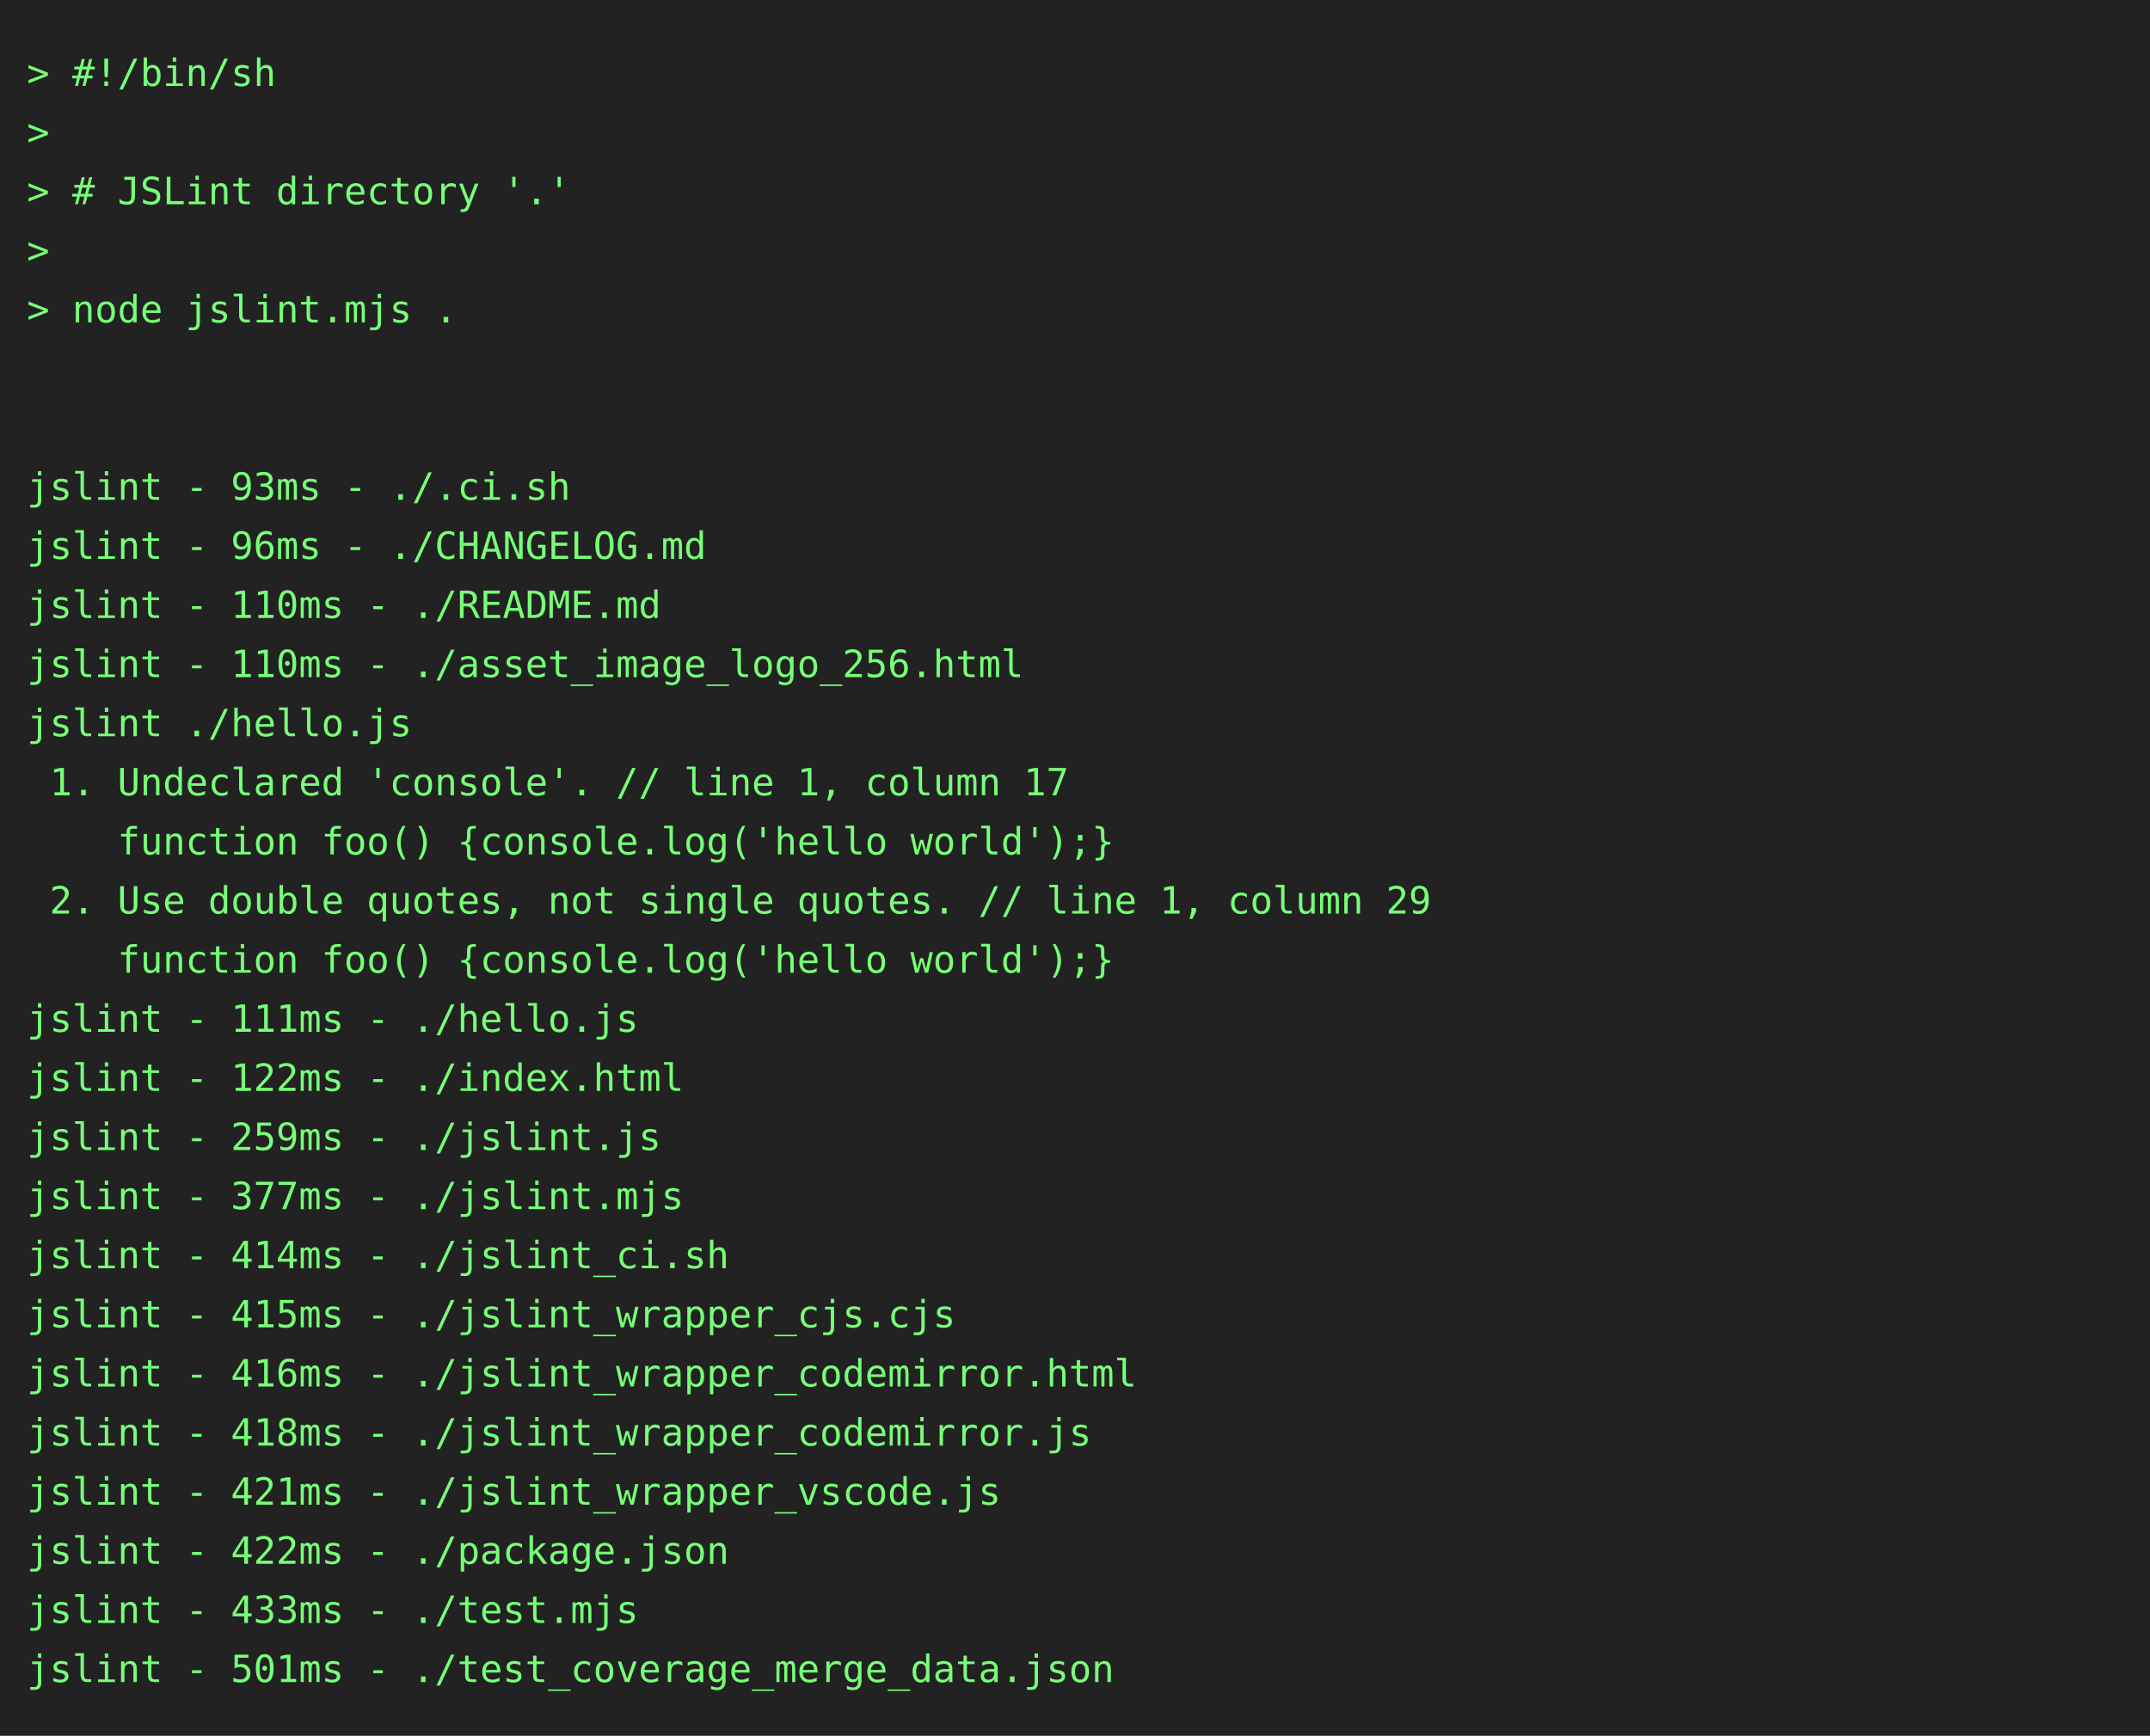
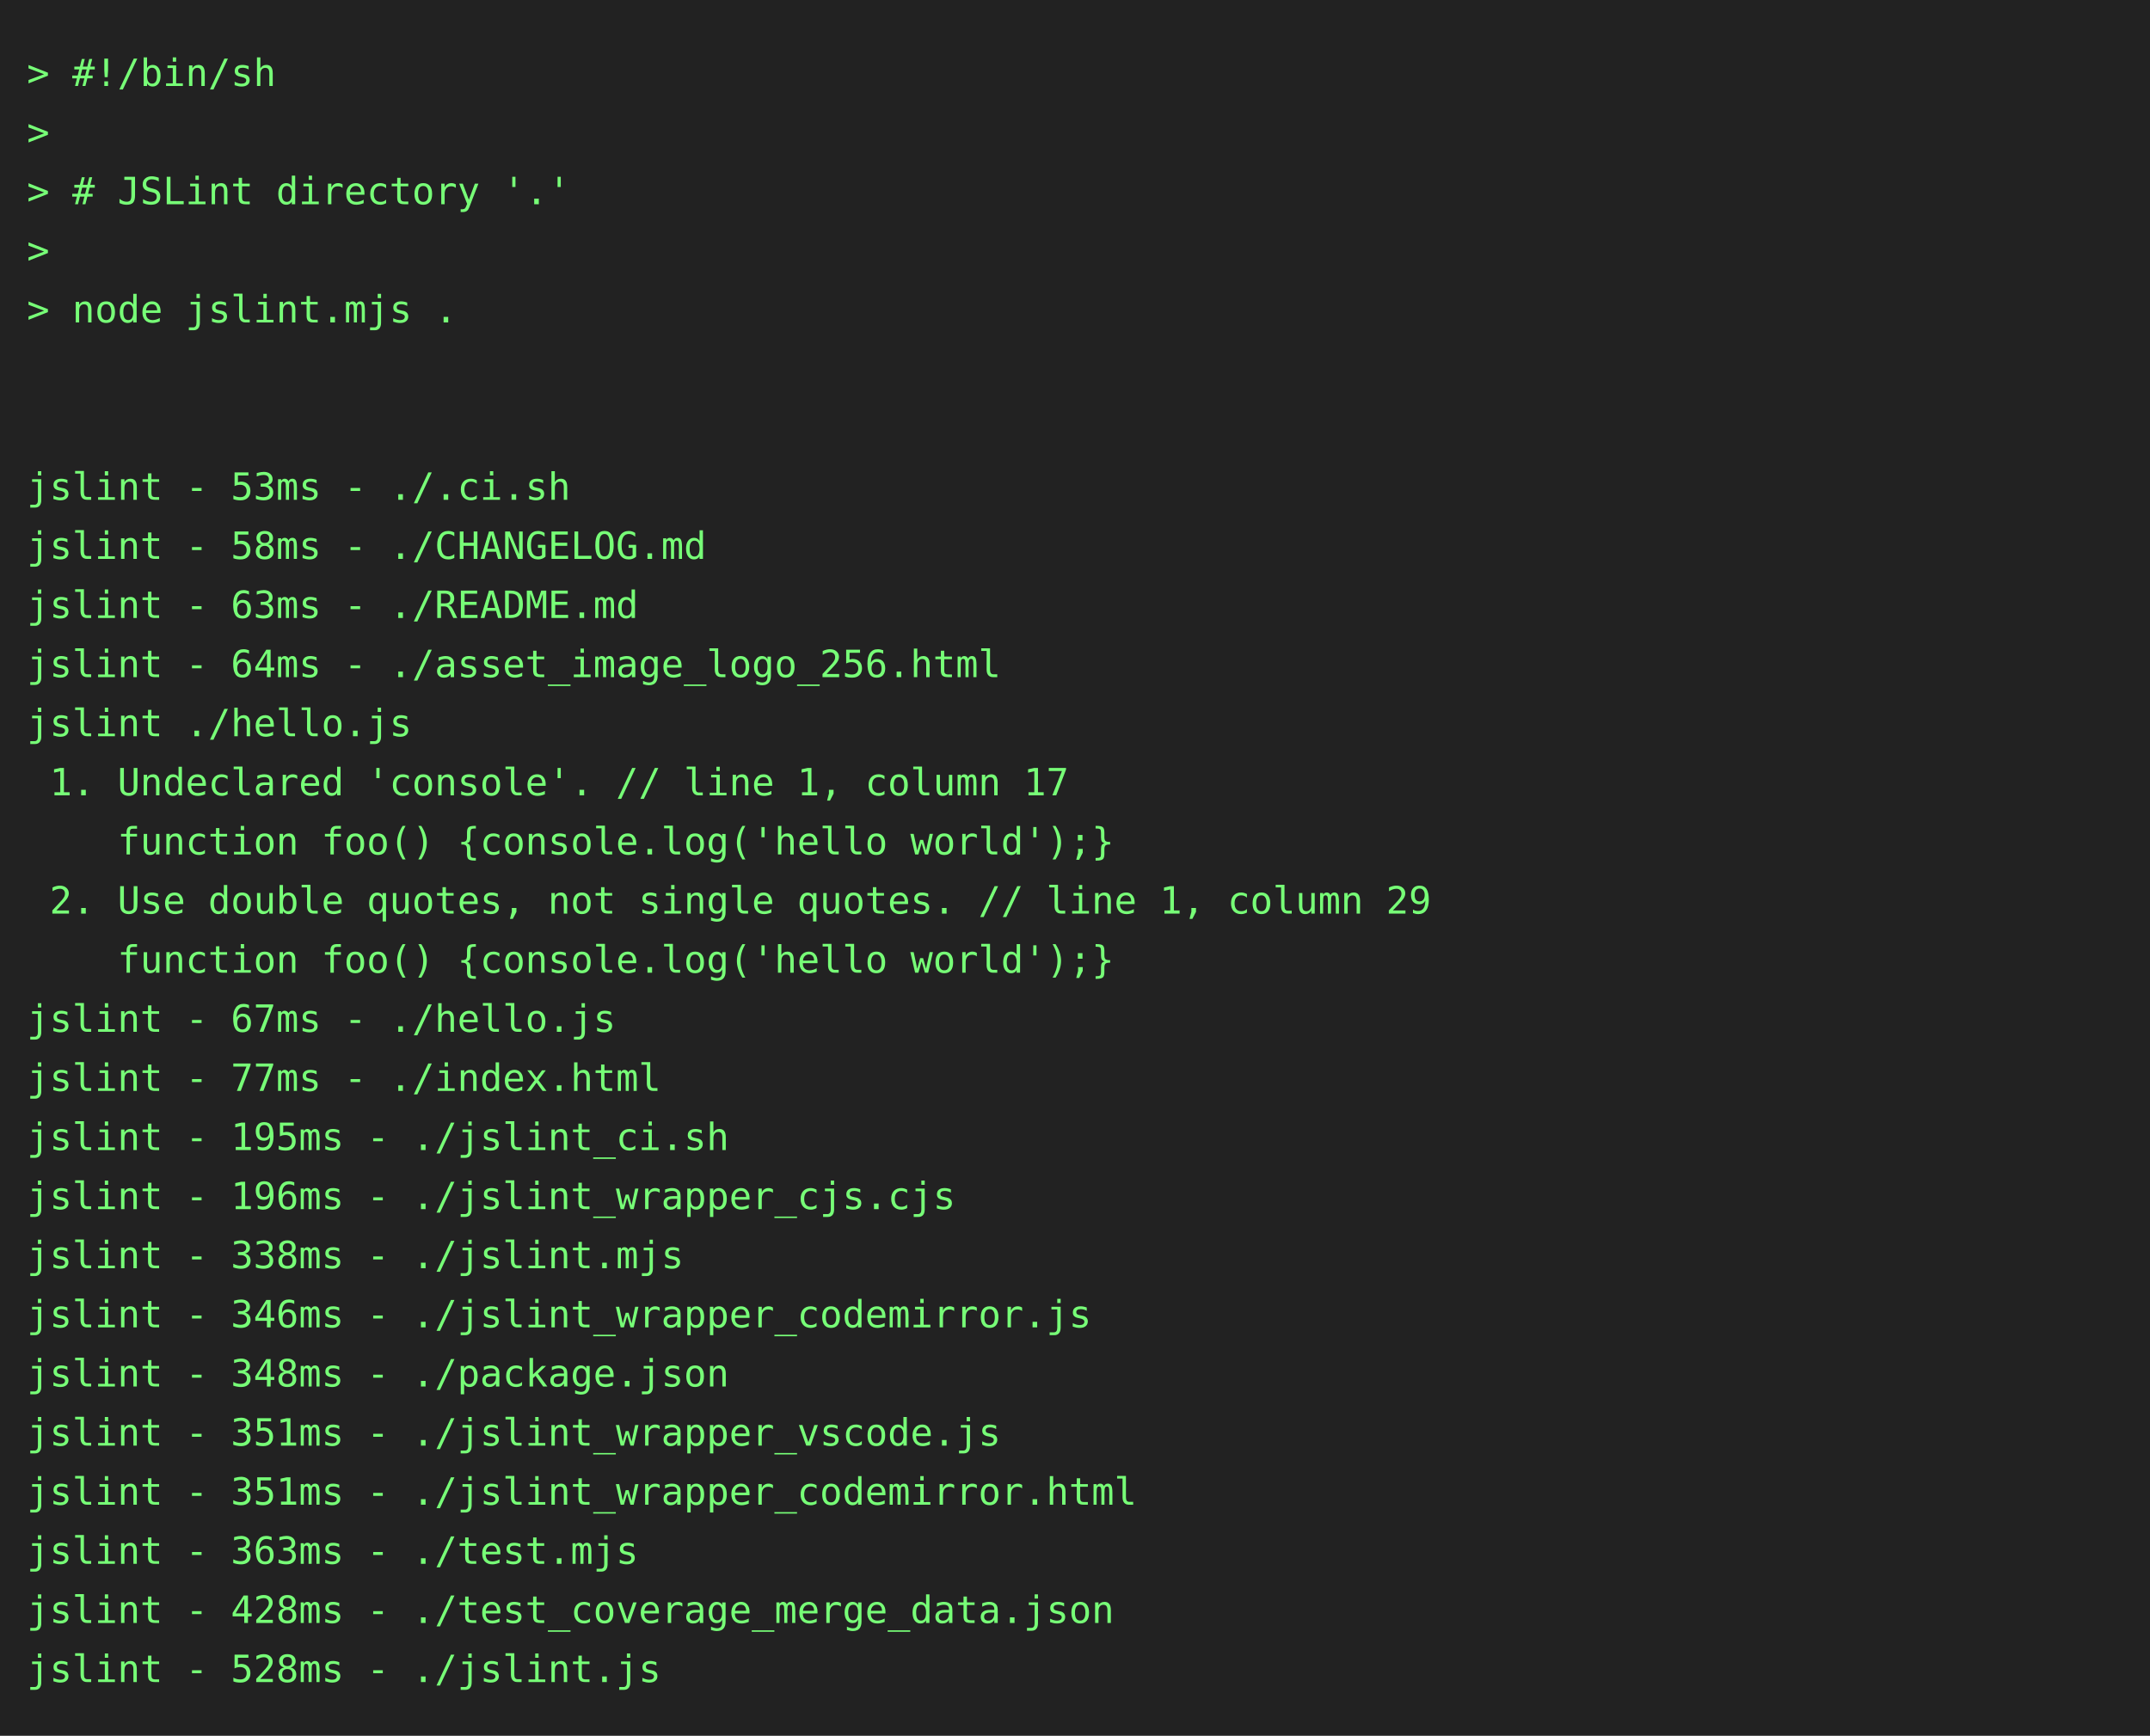
<svg xmlns="http://www.w3.org/2000/svg" height="646" width="800">
  <rect height="646" fill="#222" width="800" />
  <text fill="#7f7" font-family="consolas, menlo, monospace" font-size="14" xml:space="preserve">
    <tspan lengthAdjust="spacingAndGlyphs" textLength="768" x="10" y="32">&gt; #!/bin/sh                                                                                      </tspan>
    <tspan lengthAdjust="spacingAndGlyphs" textLength="768" x="10" y="54">&gt;                                                                                                </tspan>
    <tspan lengthAdjust="spacingAndGlyphs" textLength="768" x="10" y="76">&gt; # JSLint directory '.'                                                                         </tspan>
    <tspan lengthAdjust="spacingAndGlyphs" textLength="768" x="10" y="98">&gt;                                                                                                </tspan>
    <tspan lengthAdjust="spacingAndGlyphs" textLength="768" x="10" y="120">&gt; node jslint.mjs .                                                                              </tspan>
    <tspan lengthAdjust="spacingAndGlyphs" textLength="768" x="10" y="142">                                                                                                 </tspan>
    <tspan lengthAdjust="spacingAndGlyphs" textLength="768" x="10" y="164">                                                                                                 </tspan>
-     <tspan lengthAdjust="spacingAndGlyphs" textLength="768" x="10" y="186">jslint - 93ms - ./.ci.sh                                                                         </tspan>
-     <tspan lengthAdjust="spacingAndGlyphs" textLength="768" x="10" y="208">jslint - 96ms - ./CHANGELOG.md                                                                   </tspan>
-     <tspan lengthAdjust="spacingAndGlyphs" textLength="768" x="10" y="230">jslint - 110ms - ./README.md                                                                     </tspan>
-     <tspan lengthAdjust="spacingAndGlyphs" textLength="768" x="10" y="252">jslint - 110ms - ./asset_image_logo_256.html                                                     </tspan>
+     <tspan lengthAdjust="spacingAndGlyphs" textLength="768" x="10" y="186">jslint - 53ms - ./.ci.sh                                                                         </tspan>
+     <tspan lengthAdjust="spacingAndGlyphs" textLength="768" x="10" y="208">jslint - 58ms - ./CHANGELOG.md                                                                   </tspan>
+     <tspan lengthAdjust="spacingAndGlyphs" textLength="768" x="10" y="230">jslint - 63ms - ./README.md                                                                      </tspan>
+     <tspan lengthAdjust="spacingAndGlyphs" textLength="768" x="10" y="252">jslint - 64ms - ./asset_image_logo_256.html                                                      </tspan>
    <tspan lengthAdjust="spacingAndGlyphs" textLength="768" x="10" y="274">jslint ./hello.js                                                                                </tspan>
    <tspan lengthAdjust="spacingAndGlyphs" textLength="768" x="10" y="296"> 1. Undeclared 'console'. // line 1, column 17                                                   </tspan>
    <tspan lengthAdjust="spacingAndGlyphs" textLength="768" x="10" y="318">    function foo() {console.log('hello world');}                                                 </tspan>
    <tspan lengthAdjust="spacingAndGlyphs" textLength="768" x="10" y="340"> 2. Use double quotes, not single quotes. // line 1, column 29                                   </tspan>
    <tspan lengthAdjust="spacingAndGlyphs" textLength="768" x="10" y="362">    function foo() {console.log('hello world');}                                                 </tspan>
-     <tspan lengthAdjust="spacingAndGlyphs" textLength="768" x="10" y="384">jslint - 111ms - ./hello.js                                                                      </tspan>
-     <tspan lengthAdjust="spacingAndGlyphs" textLength="768" x="10" y="406">jslint - 122ms - ./index.html                                                                    </tspan>
-     <tspan lengthAdjust="spacingAndGlyphs" textLength="768" x="10" y="428">jslint - 259ms - ./jslint.js                                                                     </tspan>
-     <tspan lengthAdjust="spacingAndGlyphs" textLength="768" x="10" y="450">jslint - 377ms - ./jslint.mjs                                                                    </tspan>
-     <tspan lengthAdjust="spacingAndGlyphs" textLength="768" x="10" y="472">jslint - 414ms - ./jslint_ci.sh                                                                  </tspan>
-     <tspan lengthAdjust="spacingAndGlyphs" textLength="768" x="10" y="494">jslint - 415ms - ./jslint_wrapper_cjs.cjs                                                        </tspan>
-     <tspan lengthAdjust="spacingAndGlyphs" textLength="768" x="10" y="516">jslint - 416ms - ./jslint_wrapper_codemirror.html                                                </tspan>
-     <tspan lengthAdjust="spacingAndGlyphs" textLength="768" x="10" y="538">jslint - 418ms - ./jslint_wrapper_codemirror.js                                                  </tspan>
-     <tspan lengthAdjust="spacingAndGlyphs" textLength="768" x="10" y="560">jslint - 421ms - ./jslint_wrapper_vscode.js                                                      </tspan>
-     <tspan lengthAdjust="spacingAndGlyphs" textLength="768" x="10" y="582">jslint - 422ms - ./package.json                                                                  </tspan>
-     <tspan lengthAdjust="spacingAndGlyphs" textLength="768" x="10" y="604">jslint - 433ms - ./test.mjs                                                                      </tspan>
-     <tspan lengthAdjust="spacingAndGlyphs" textLength="768" x="10" y="626">jslint - 501ms - ./test_coverage_merge_data.json                                                 </tspan>
+     <tspan lengthAdjust="spacingAndGlyphs" textLength="768" x="10" y="384">jslint - 67ms - ./hello.js                                                                       </tspan>
+     <tspan lengthAdjust="spacingAndGlyphs" textLength="768" x="10" y="406">jslint - 77ms - ./index.html                                                                     </tspan>
+     <tspan lengthAdjust="spacingAndGlyphs" textLength="768" x="10" y="428">jslint - 195ms - ./jslint_ci.sh                                                                  </tspan>
+     <tspan lengthAdjust="spacingAndGlyphs" textLength="768" x="10" y="450">jslint - 196ms - ./jslint_wrapper_cjs.cjs                                                        </tspan>
+     <tspan lengthAdjust="spacingAndGlyphs" textLength="768" x="10" y="472">jslint - 338ms - ./jslint.mjs                                                                    </tspan>
+     <tspan lengthAdjust="spacingAndGlyphs" textLength="768" x="10" y="494">jslint - 346ms - ./jslint_wrapper_codemirror.js                                                  </tspan>
+     <tspan lengthAdjust="spacingAndGlyphs" textLength="768" x="10" y="516">jslint - 348ms - ./package.json                                                                  </tspan>
+     <tspan lengthAdjust="spacingAndGlyphs" textLength="768" x="10" y="538">jslint - 351ms - ./jslint_wrapper_vscode.js                                                      </tspan>
+     <tspan lengthAdjust="spacingAndGlyphs" textLength="768" x="10" y="560">jslint - 351ms - ./jslint_wrapper_codemirror.html                                                </tspan>
+     <tspan lengthAdjust="spacingAndGlyphs" textLength="768" x="10" y="582">jslint - 363ms - ./test.mjs                                                                      </tspan>
+     <tspan lengthAdjust="spacingAndGlyphs" textLength="768" x="10" y="604">jslint - 428ms - ./test_coverage_merge_data.json                                                 </tspan>
+     <tspan lengthAdjust="spacingAndGlyphs" textLength="768" x="10" y="626">jslint - 528ms - ./jslint.js                                                                     </tspan>
  </text>
</svg>
